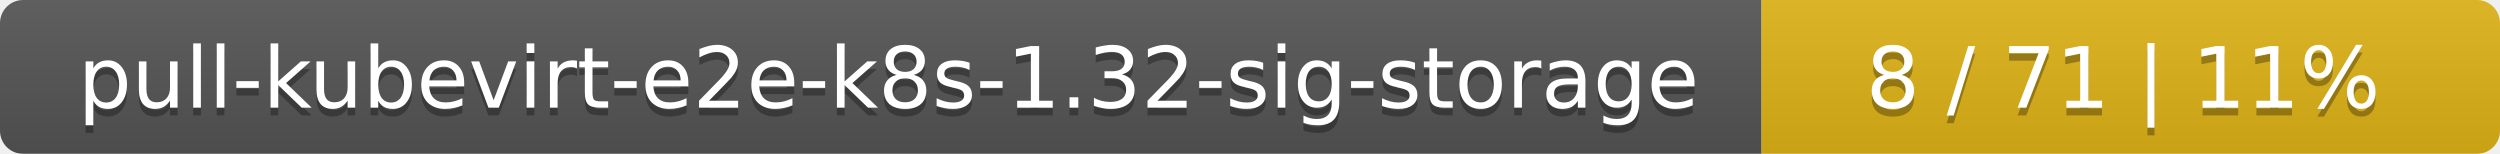
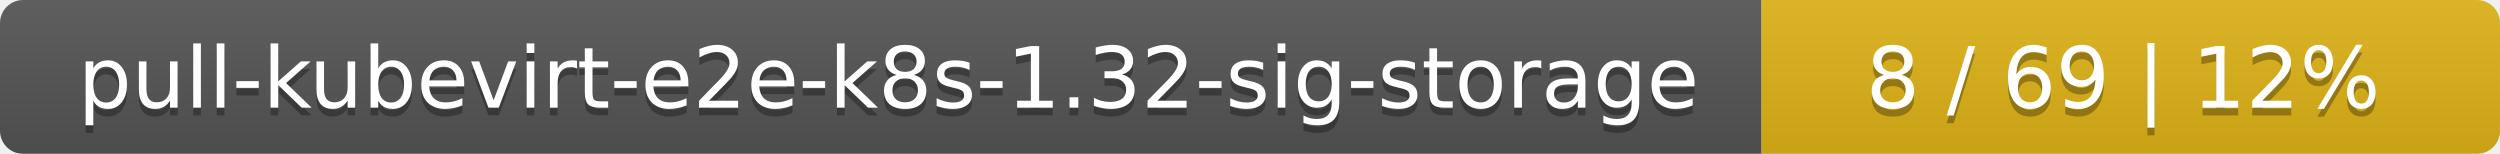
<svg xmlns="http://www.w3.org/2000/svg" width="325" height="20">
  <linearGradient id="smooth" x2="0" y2="100%">
    <stop offset="0" stop-color="#bbb" stop-opacity=".1" />
    <stop offset="1" stop-opacity=".1" />
  </linearGradient>
  <mask id="round">
    <rect width="325" height="20" rx="3" fill="#fff" />
  </mask>
  <g mask="url(#round)">
    <rect width="229" height="20" fill="#555" />
    <rect x="229" width="96" height="20" fill="#dfb317" />
    <rect width="325" height="20" fill="url(#smooth)" />
  </g>
  <g fill="#fff" text-anchor="middle" font-family="DejaVu Sans,Verdana,Geneva,sans-serif" font-size="11">
    <text x="115.5" y="15" fill="#010101" fill-opacity=".3">pull-kubevirt-e2e-k8s-1.32-sig-storage</text>
    <text x="115.5" y="14">pull-kubevirt-e2e-k8s-1.32-sig-storage</text>
-     <text x="276" y="15" fill="#010101" fill-opacity=".3">8 / 71    |    11%</text>
-     <text x="276" y="14">8 / 71    |    11%</text>
+     <text x="276" y="15" fill="#010101" fill-opacity=".3">8 / 69    |    12%</text>
+     <text x="276" y="14">8 / 69    |    12%</text>
  </g>
</svg>
